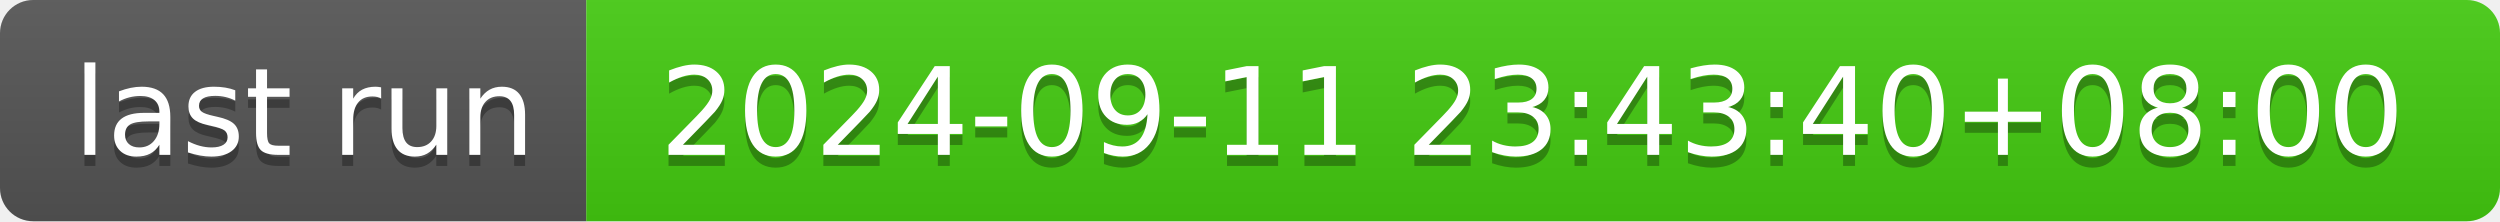
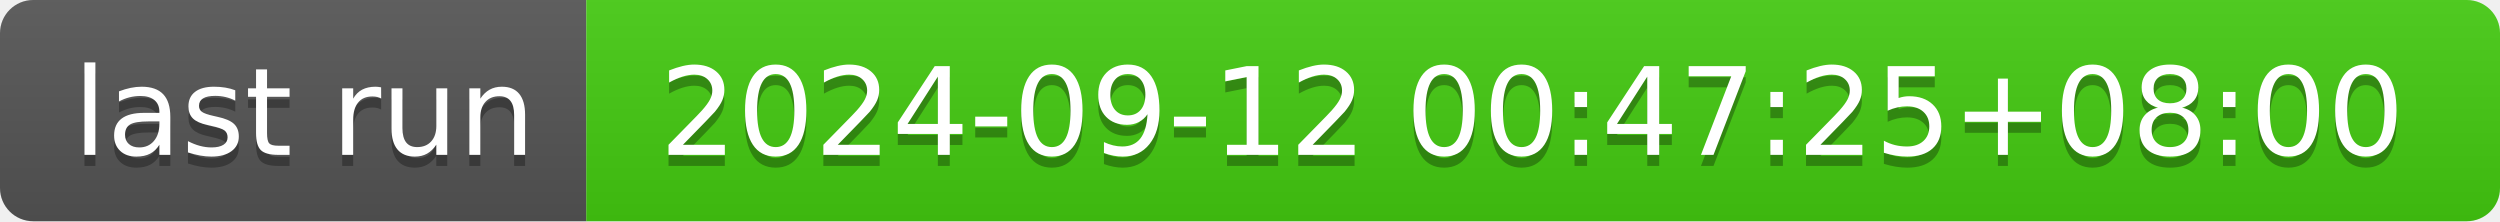
- <svg xmlns="http://www.w3.org/2000/svg" width="226" height="20" role="img" aria-label="last run: 2024-09-11 23:43:40+08:00">
+ <svg xmlns="http://www.w3.org/2000/svg" width="226" height="20" role="img" aria-label="last run: 2024-09-12 00:47:25+08:00">
  <linearGradient id="s" x2="0" y2="100%">
    <stop offset="0" stop-color="#bbb" stop-opacity=".1" />
    <stop offset="1" stop-opacity=".1" />
  </linearGradient>
  <clipPath id="r">
    <rect width="226" height="20" rx="3" fill="#fff" />
  </clipPath>
  <g clip-path="url(#r)">
    <rect width="53" height="20" fill="#555" />
    <rect x="53" width="173" height="20" fill="#4c1" />
    <rect width="226" height="20" fill="url(#s)" />
  </g>
  <g fill="#fff" text-anchor="middle" font-family="Verdana,Geneva,DejaVu Sans,sans-serif" text-rendering="geometricPrecision" font-size="110">
    <text aria-hidden="true" x="275" y="150" fill="#010101" fill-opacity=".3" transform="scale(.1)" textLength="430">last run</text>
    <text x="275" y="140" transform="scale(.1)" fill="#fff" textLength="430">last run</text>
-     <text aria-hidden="true" x="1385" y="150" fill="#010101" fill-opacity=".3" transform="scale(.1)" textLength="1630">2024-09-11 23:43:40+08:00</text>
-     <text x="1385" y="140" transform="scale(.1)" fill="#fff" textLength="1630">2024-09-11 23:43:40+08:00</text>
+     <text aria-hidden="true" x="1385" y="150" fill="#010101" fill-opacity=".3" transform="scale(.1)" textLength="1630">2024-09-12 00:47:25+08:00</text>
+     <text x="1385" y="140" transform="scale(.1)" fill="#fff" textLength="1630">2024-09-12 00:47:25+08:00</text>
  </g>
</svg>
